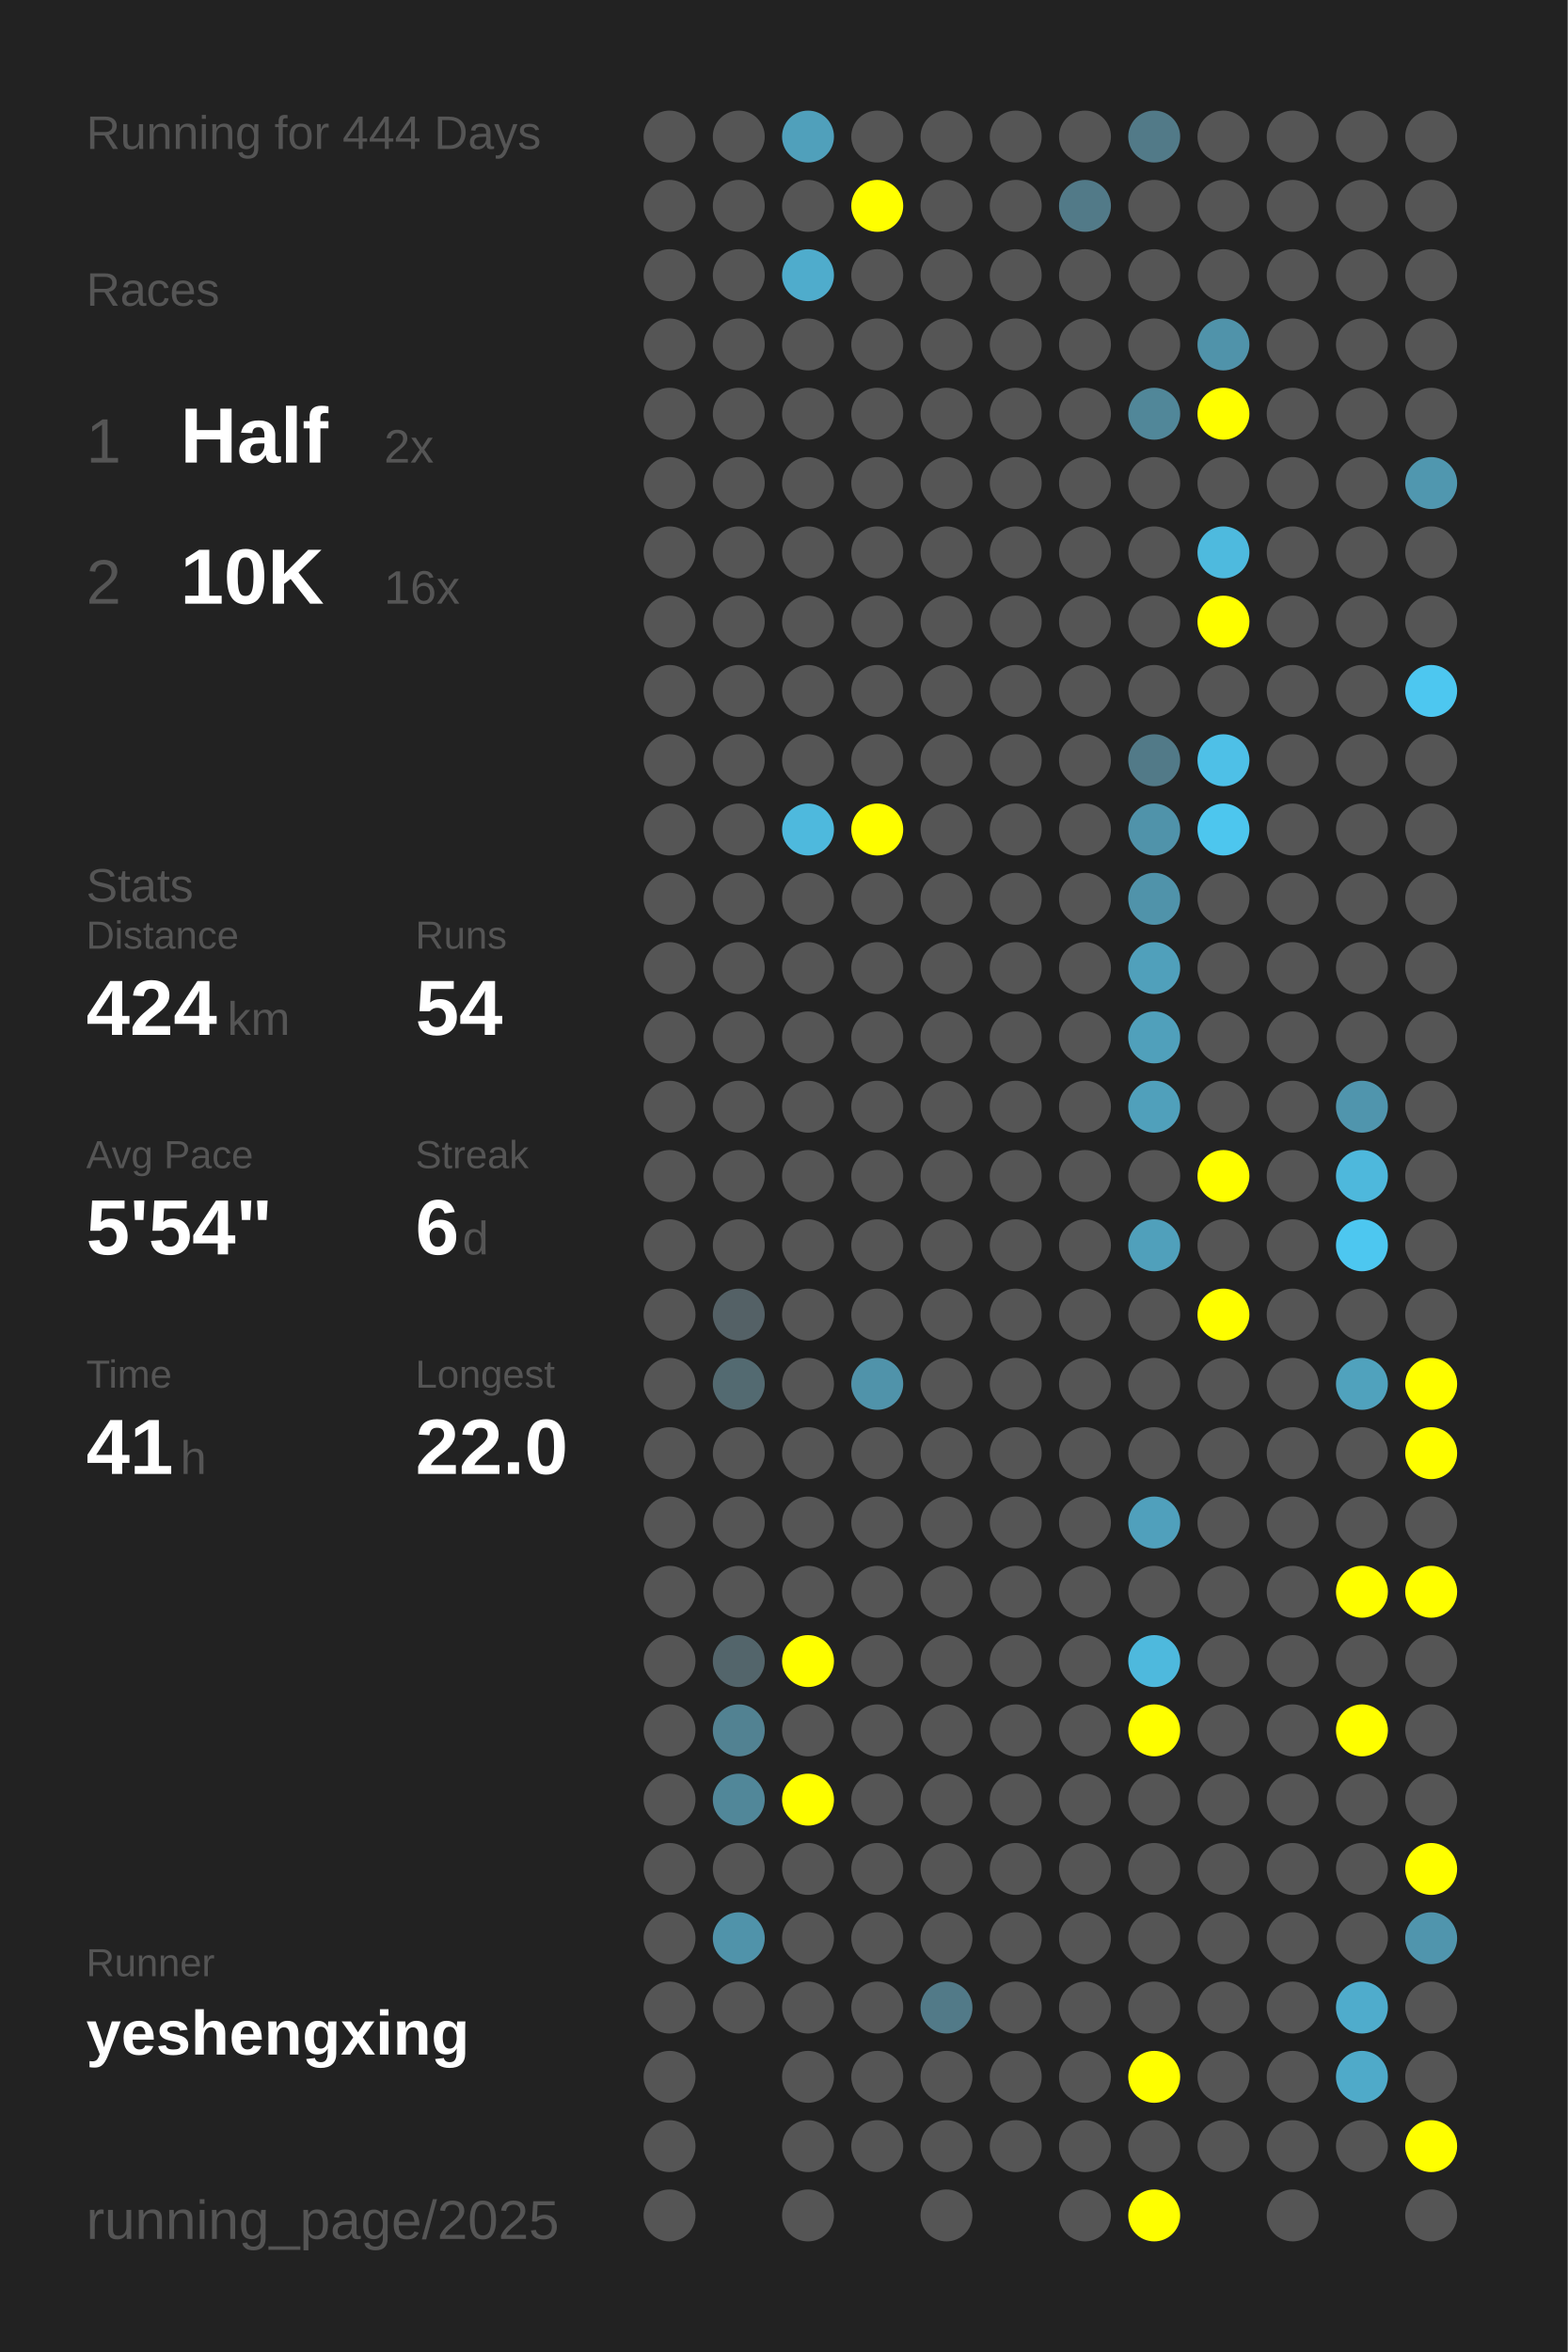
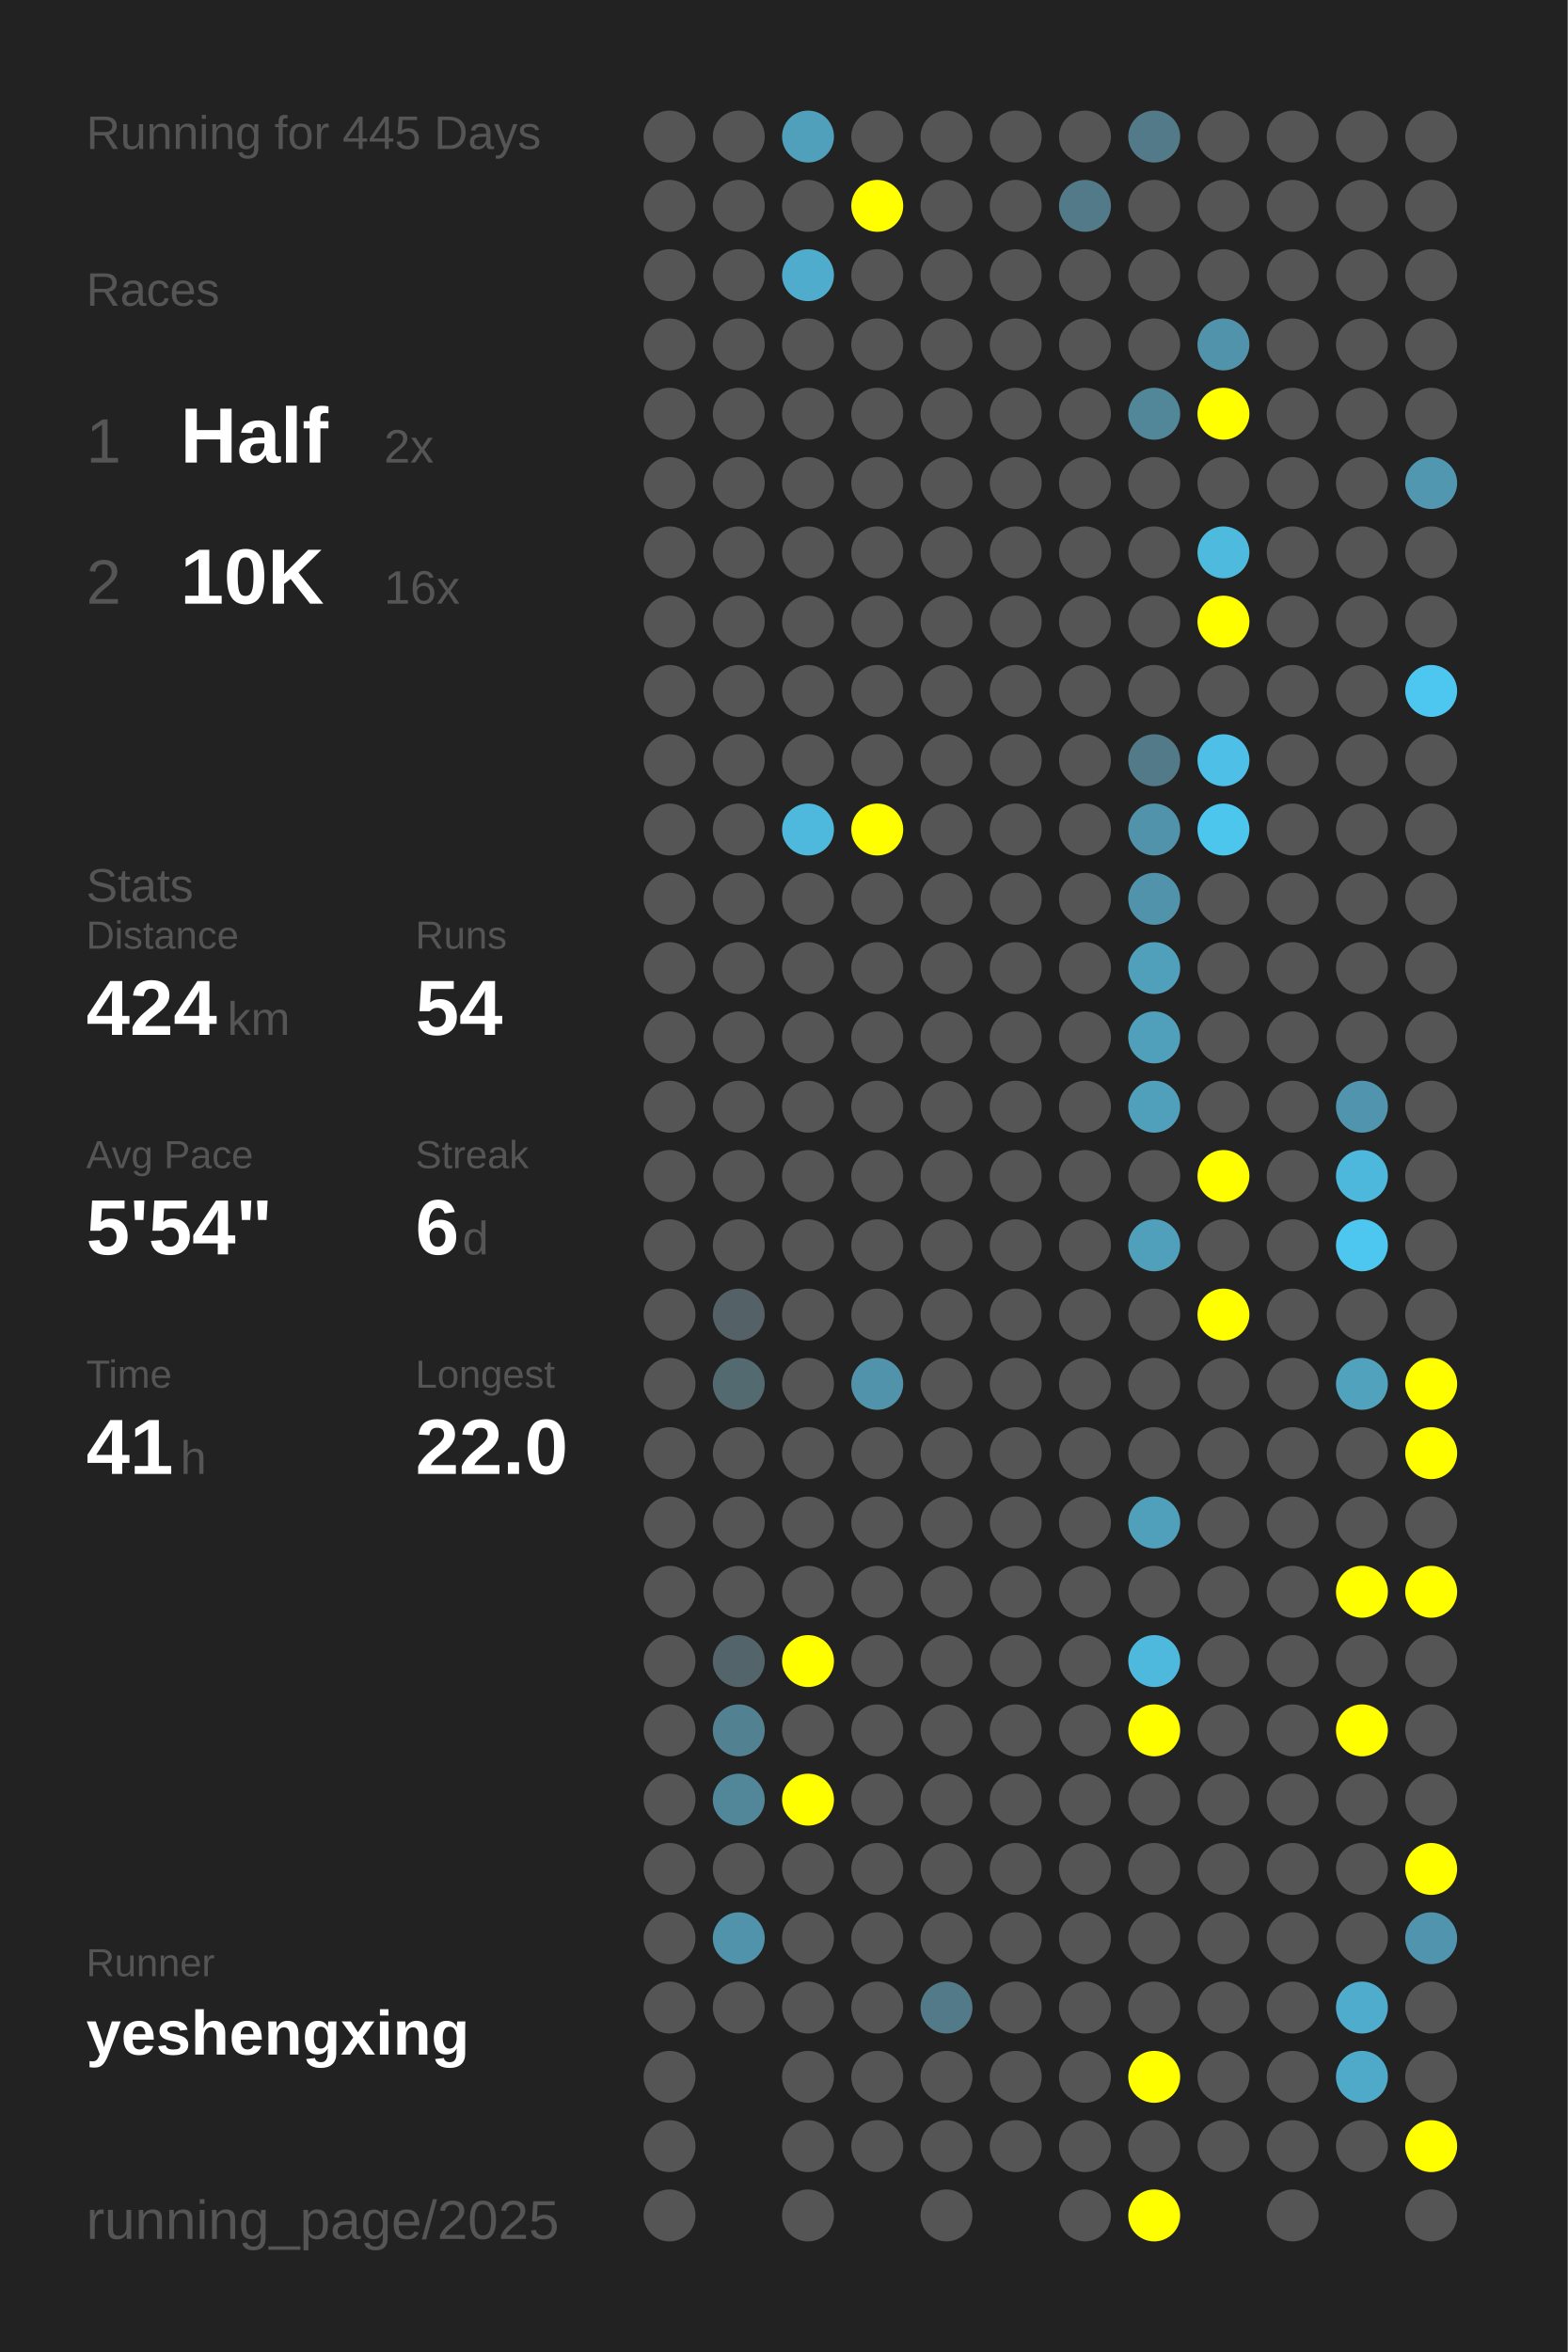
<svg xmlns="http://www.w3.org/2000/svg" baseProfile="full" height="300mm" version="1.1" viewBox="0,0,200,300" width="200mm">
  <defs />
  <rect fill="#222222" height="300" width="200" x="0" y="0" />
-   <text fill="#555555" style="font-size:6px; font-family:Arial;" x="11" y="19">Running for 444 Days</text>
+   <text fill="#555555" style="font-size:6px; font-family:Arial;" x="11" y="19">Running for 445 Days</text>
  <text fill="#555555" style="font-size:6px; font-family:Arial;" x="11" y="39">Races</text>
  <text fill="#555555" style="font-size:8px; font-family:Arial;" x="11" y="59">1</text>
  <text fill="#FFFFFF" style="font-size:10px; font-family:Arial; font-weight:bold;" x="23" y="59">Half</text>
  <text fill="#555555" style="font-size:6px; font-family:Arial;" x="49" y="59">2x</text>
  <text fill="#555555" style="font-size:8px; font-family:Arial;" x="11" y="77">2</text>
  <text fill="#FFFFFF" style="font-size:10px; font-family:Arial; font-weight:bold;" x="23" y="77">10K</text>
  <text fill="#555555" style="font-size:6px; font-family:Arial;" x="49" y="77">16x</text>
  <text fill="#555555" style="font-size:6px; font-family:Arial;" x="11" y="115">Stats</text>
  <text fill="#555555" style="font-size:5px; font-family:Arial;" x="11" y="121">Distance</text>
  <text fill="#FFFFFF" style="font-size:10px; font-family:Arial; font-weight:bold;" x="11" y="132">424</text>
  <text fill="#555555" style="font-size:6px; font-family:Arial;" x="29" y="132">km</text>
  <text fill="#555555" style="font-size:5px; font-family:Arial;" x="53" y="121">Runs</text>
  <text fill="#FFFFFF" style="font-size:10px; font-family:Arial; font-weight:bold;" x="53" y="132">54</text>
  <text fill="#555555" style="font-size:5px; font-family:Arial;" x="11" y="149">Avg Pace</text>
  <text fill="#FFFFFF" style="font-size:10px; font-family:Arial; font-weight:bold;" x="11" y="160">5'54"</text>
  <text fill="#555555" style="font-size:5px; font-family:Arial;" x="53" y="149">Streak</text>
  <text fill="#FFFFFF" style="font-size:10px; font-family:Arial; font-weight:bold;" x="53" y="160">6</text>
  <text fill="#555555" style="font-size:6px; font-family:Arial;" x="59" y="160">d</text>
  <text fill="#555555" style="font-size:5px; font-family:Arial;" x="11" y="177">Time</text>
  <text fill="#FFFFFF" style="font-size:10px; font-family:Arial; font-weight:bold;" x="11" y="188">41</text>
  <text fill="#555555" style="font-size:6px; font-family:Arial;" x="23" y="188">h</text>
  <text fill="#555555" style="font-size:5px; font-family:Arial;" x="53" y="177">Longest</text>
  <text fill="#FFFFFF" style="font-size:10px; font-family:Arial; font-weight:bold;" x="53" y="188">22.0</text>
  <text fill="#555555" style="font-size:5px; font-family:Arial;" x="11" y="252.065">Runner</text>
  <text fill="#FFFFFF" style="font-size:8px; font-family:Arial; font-weight:bold;" x="11" y="262.065">yeshengxing</text>
  <text fill="#555555" style="font-size:7px; font-family:Arial;" x="11" y="285.581">running_page/2025</text>
  <circle cx="85.417" cy="17.419" fill="#555555" r="3.312" />
  <circle cx="85.417" cy="26.258" fill="#555555" r="3.312" />
  <circle cx="85.417" cy="35.097" fill="#555555" r="3.312" />
  <circle cx="85.417" cy="43.935" fill="#555555" r="3.312" />
  <circle cx="85.417" cy="52.774" fill="#555555" r="3.312" />
  <circle cx="85.417" cy="61.613" fill="#555555" r="3.312" />
  <circle cx="85.417" cy="70.452" fill="#555555" r="3.312" />
  <circle cx="85.417" cy="79.29" fill="#555555" r="3.312" />
  <circle cx="85.417" cy="88.129" fill="#555555" r="3.312" />
  <circle cx="85.417" cy="96.968" fill="#555555" r="3.312" />
  <circle cx="85.417" cy="105.806" fill="#555555" r="3.312" />
  <circle cx="85.417" cy="114.645" fill="#555555" r="3.312" />
  <circle cx="85.417" cy="123.484" fill="#555555" r="3.312" />
  <circle cx="85.417" cy="132.323" fill="#555555" r="3.312" />
  <circle cx="85.417" cy="141.161" fill="#555555" r="3.312" />
  <circle cx="85.417" cy="150" fill="#555555" r="3.312" />
  <circle cx="85.417" cy="158.839" fill="#555555" r="3.312" />
  <circle cx="85.417" cy="167.677" fill="#555555" r="3.312" />
  <circle cx="85.417" cy="176.516" fill="#555555" r="3.312" />
  <circle cx="85.417" cy="185.355" fill="#555555" r="3.312" />
  <circle cx="85.417" cy="194.194" fill="#555555" r="3.312" />
  <circle cx="85.417" cy="203.032" fill="#555555" r="3.312" />
  <circle cx="85.417" cy="211.871" fill="#555555" r="3.312" />
  <circle cx="85.417" cy="220.71" fill="#555555" r="3.312" />
  <circle cx="85.417" cy="229.548" fill="#555555" r="3.312" />
  <circle cx="85.417" cy="238.387" fill="#555555" r="3.312" />
  <circle cx="85.417" cy="247.226" fill="#555555" r="3.312" />
  <circle cx="85.417" cy="256.065" fill="#555555" r="3.312" />
  <circle cx="85.417" cy="264.903" fill="#555555" r="3.312" />
  <circle cx="85.417" cy="273.742" fill="#555555" r="3.312" />
  <circle cx="85.417" cy="282.581" fill="#555555" r="3.312" />
  <circle cx="94.25" cy="17.419" fill="#555555" r="3.312" />
  <circle cx="94.25" cy="26.258" fill="#555555" r="3.312" />
  <circle cx="94.25" cy="35.097" fill="#555555" r="3.312" />
  <circle cx="94.25" cy="43.935" fill="#555555" r="3.312" />
  <circle cx="94.25" cy="52.774" fill="#555555" r="3.312" />
  <circle cx="94.25" cy="61.613" fill="#555555" r="3.312" />
  <circle cx="94.25" cy="70.452" fill="#555555" r="3.312" />
  <circle cx="94.25" cy="79.29" fill="#555555" r="3.312" />
  <circle cx="94.25" cy="88.129" fill="#555555" r="3.312" />
  <circle cx="94.25" cy="96.968" fill="#555555" r="3.312" />
  <circle cx="94.25" cy="105.806" fill="#555555" r="3.312" />
  <circle cx="94.25" cy="114.645" fill="#555555" r="3.312" />
  <circle cx="94.25" cy="123.484" fill="#555555" r="3.312" />
  <circle cx="94.25" cy="132.323" fill="#555555" r="3.312" />
  <circle cx="94.25" cy="141.161" fill="#555555" r="3.312" />
  <circle cx="94.25" cy="150" fill="#555555" r="3.312" />
  <circle cx="94.25" cy="158.839" fill="#555555" r="3.312" />
  <circle cx="94.25" cy="167.677" fill="#546166" r="3.312" />
  <circle cx="94.25" cy="176.516" fill="#536a71" r="3.312" />
  <circle cx="94.25" cy="185.355" fill="#555555" r="3.312" />
  <circle cx="94.25" cy="194.194" fill="#555555" r="3.312" />
  <circle cx="94.25" cy="203.032" fill="#555555" r="3.312" />
  <circle cx="94.25" cy="211.871" fill="#53656b" r="3.312" />
  <circle cx="94.25" cy="220.71" fill="#528292" r="3.312" />
  <circle cx="94.25" cy="229.548" fill="#518799" r="3.312" />
  <circle cx="94.25" cy="238.387" fill="#555555" r="3.312" />
  <circle cx="94.25" cy="247.226" fill="#5093aa" r="3.312" />
  <circle cx="94.25" cy="256.065" fill="#555555" r="3.312" />
  <circle cx="103.083" cy="17.419" fill="#50a0bb" r="3.312" />
  <circle cx="103.083" cy="26.258" fill="#555555" r="3.312" />
  <circle cx="103.083" cy="35.097" fill="#4faccc" r="3.312" />
  <circle cx="103.083" cy="43.935" fill="#555555" r="3.312" />
  <circle cx="103.083" cy="52.774" fill="#555555" r="3.312" />
  <circle cx="103.083" cy="61.613" fill="#555555" r="3.312" />
  <circle cx="103.083" cy="70.452" fill="#555555" r="3.312" />
  <circle cx="103.083" cy="79.29" fill="#555555" r="3.312" />
  <circle cx="103.083" cy="88.129" fill="#555555" r="3.312" />
  <circle cx="103.083" cy="96.968" fill="#555555" r="3.312" />
  <circle cx="103.083" cy="105.806" fill="#4eb9dd" r="3.312" />
  <circle cx="103.083" cy="114.645" fill="#555555" r="3.312" />
  <circle cx="103.083" cy="123.484" fill="#555555" r="3.312" />
  <circle cx="103.083" cy="132.323" fill="#555555" r="3.312" />
  <circle cx="103.083" cy="141.161" fill="#555555" r="3.312" />
  <circle cx="103.083" cy="150" fill="#555555" r="3.312" />
  <circle cx="103.083" cy="158.839" fill="#555555" r="3.312" />
  <circle cx="103.083" cy="167.677" fill="#555555" r="3.312" />
  <circle cx="103.083" cy="176.516" fill="#555555" r="3.312" />
  <circle cx="103.083" cy="185.355" fill="#555555" r="3.312" />
  <circle cx="103.083" cy="194.194" fill="#555555" r="3.312" />
  <circle cx="103.083" cy="203.032" fill="#555555" r="3.312" />
  <circle cx="103.083" cy="211.871" fill="#FFFF00" r="3.312" />
  <circle cx="103.083" cy="220.71" fill="#555555" r="3.312" />
  <circle cx="103.083" cy="229.548" fill="#FFFF00" r="3.312" />
  <circle cx="103.083" cy="238.387" fill="#555555" r="3.312" />
  <circle cx="103.083" cy="247.226" fill="#555555" r="3.312" />
  <circle cx="103.083" cy="256.065" fill="#555555" r="3.312" />
  <circle cx="103.083" cy="264.903" fill="#555555" r="3.312" />
  <circle cx="103.083" cy="273.742" fill="#555555" r="3.312" />
  <circle cx="103.083" cy="282.581" fill="#555555" r="3.312" />
  <circle cx="111.917" cy="17.419" fill="#555555" r="3.312" />
  <circle cx="111.917" cy="26.258" fill="#FFFF00" r="3.312" />
  <circle cx="111.917" cy="35.097" fill="#555555" r="3.312" />
  <circle cx="111.917" cy="43.935" fill="#555555" r="3.312" />
  <circle cx="111.917" cy="52.774" fill="#555555" r="3.312" />
  <circle cx="111.917" cy="61.613" fill="#555555" r="3.312" />
  <circle cx="111.917" cy="70.452" fill="#555555" r="3.312" />
  <circle cx="111.917" cy="79.29" fill="#555555" r="3.312" />
  <circle cx="111.917" cy="88.129" fill="#555555" r="3.312" />
  <circle cx="111.917" cy="96.968" fill="#555555" r="3.312" />
  <circle cx="111.917" cy="105.806" fill="#FFFF00" r="3.312" />
  <circle cx="111.917" cy="114.645" fill="#555555" r="3.312" />
  <circle cx="111.917" cy="123.484" fill="#555555" r="3.312" />
  <circle cx="111.917" cy="132.323" fill="#555555" r="3.312" />
  <circle cx="111.917" cy="141.161" fill="#555555" r="3.312" />
  <circle cx="111.917" cy="150" fill="#555555" r="3.312" />
  <circle cx="111.917" cy="158.839" fill="#555555" r="3.312" />
  <circle cx="111.917" cy="167.677" fill="#555555" r="3.312" />
  <circle cx="111.917" cy="176.516" fill="#5093aa" r="3.312" />
  <circle cx="111.917" cy="185.355" fill="#555555" r="3.312" />
  <circle cx="111.917" cy="194.194" fill="#555555" r="3.312" />
  <circle cx="111.917" cy="203.032" fill="#555555" r="3.312" />
  <circle cx="111.917" cy="211.871" fill="#555555" r="3.312" />
  <circle cx="111.917" cy="220.71" fill="#555555" r="3.312" />
  <circle cx="111.917" cy="229.548" fill="#555555" r="3.312" />
  <circle cx="111.917" cy="238.387" fill="#555555" r="3.312" />
  <circle cx="111.917" cy="247.226" fill="#555555" r="3.312" />
  <circle cx="111.917" cy="256.065" fill="#555555" r="3.312" />
  <circle cx="111.917" cy="264.903" fill="#555555" r="3.312" />
  <circle cx="111.917" cy="273.742" fill="#555555" r="3.312" />
  <circle cx="120.75" cy="17.419" fill="#555555" r="3.312" />
  <circle cx="120.75" cy="26.258" fill="#555555" r="3.312" />
  <circle cx="120.75" cy="35.097" fill="#555555" r="3.312" />
  <circle cx="120.75" cy="43.935" fill="#555555" r="3.312" />
  <circle cx="120.75" cy="52.774" fill="#555555" r="3.312" />
  <circle cx="120.75" cy="61.613" fill="#555555" r="3.312" />
  <circle cx="120.75" cy="70.452" fill="#555555" r="3.312" />
  <circle cx="120.75" cy="79.29" fill="#555555" r="3.312" />
  <circle cx="120.75" cy="88.129" fill="#555555" r="3.312" />
  <circle cx="120.75" cy="96.968" fill="#555555" r="3.312" />
  <circle cx="120.75" cy="105.806" fill="#555555" r="3.312" />
  <circle cx="120.75" cy="114.645" fill="#555555" r="3.312" />
  <circle cx="120.75" cy="123.484" fill="#555555" r="3.312" />
  <circle cx="120.75" cy="132.323" fill="#555555" r="3.312" />
  <circle cx="120.75" cy="141.161" fill="#555555" r="3.312" />
  <circle cx="120.75" cy="150" fill="#555555" r="3.312" />
  <circle cx="120.75" cy="158.839" fill="#555555" r="3.312" />
  <circle cx="120.75" cy="167.677" fill="#555555" r="3.312" />
  <circle cx="120.75" cy="176.516" fill="#555555" r="3.312" />
  <circle cx="120.75" cy="185.355" fill="#555555" r="3.312" />
  <circle cx="120.75" cy="194.194" fill="#555555" r="3.312" />
  <circle cx="120.75" cy="203.032" fill="#555555" r="3.312" />
  <circle cx="120.75" cy="211.871" fill="#555555" r="3.312" />
  <circle cx="120.75" cy="220.71" fill="#555555" r="3.312" />
  <circle cx="120.75" cy="229.548" fill="#555555" r="3.312" />
  <circle cx="120.75" cy="238.387" fill="#555555" r="3.312" />
  <circle cx="120.75" cy="247.226" fill="#555555" r="3.312" />
  <circle cx="120.75" cy="256.065" fill="#527a88" r="3.312" />
  <circle cx="120.75" cy="264.903" fill="#555555" r="3.312" />
  <circle cx="120.75" cy="273.742" fill="#555555" r="3.312" />
  <circle cx="120.75" cy="282.581" fill="#555555" r="3.312" />
  <circle cx="129.583" cy="17.419" fill="#555555" r="3.312" />
  <circle cx="129.583" cy="26.258" fill="#555555" r="3.312" />
  <circle cx="129.583" cy="35.097" fill="#555555" r="3.312" />
  <circle cx="129.583" cy="43.935" fill="#555555" r="3.312" />
  <circle cx="129.583" cy="52.774" fill="#555555" r="3.312" />
  <circle cx="129.583" cy="61.613" fill="#555555" r="3.312" />
  <circle cx="129.583" cy="70.452" fill="#555555" r="3.312" />
  <circle cx="129.583" cy="79.29" fill="#555555" r="3.312" />
  <circle cx="129.583" cy="88.129" fill="#555555" r="3.312" />
  <circle cx="129.583" cy="96.968" fill="#555555" r="3.312" />
  <circle cx="129.583" cy="105.806" fill="#555555" r="3.312" />
  <circle cx="129.583" cy="114.645" fill="#555555" r="3.312" />
  <circle cx="129.583" cy="123.484" fill="#555555" r="3.312" />
  <circle cx="129.583" cy="132.323" fill="#555555" r="3.312" />
  <circle cx="129.583" cy="141.161" fill="#555555" r="3.312" />
  <circle cx="129.583" cy="150" fill="#555555" r="3.312" />
  <circle cx="129.583" cy="158.839" fill="#555555" r="3.312" />
  <circle cx="129.583" cy="167.677" fill="#555555" r="3.312" />
  <circle cx="129.583" cy="176.516" fill="#555555" r="3.312" />
  <circle cx="129.583" cy="185.355" fill="#555555" r="3.312" />
  <circle cx="129.583" cy="194.194" fill="#555555" r="3.312" />
  <circle cx="129.583" cy="203.032" fill="#555555" r="3.312" />
  <circle cx="129.583" cy="211.871" fill="#555555" r="3.312" />
  <circle cx="129.583" cy="220.71" fill="#555555" r="3.312" />
  <circle cx="129.583" cy="229.548" fill="#555555" r="3.312" />
  <circle cx="129.583" cy="238.387" fill="#555555" r="3.312" />
  <circle cx="129.583" cy="247.226" fill="#555555" r="3.312" />
  <circle cx="129.583" cy="256.065" fill="#555555" r="3.312" />
  <circle cx="129.583" cy="264.903" fill="#555555" r="3.312" />
  <circle cx="129.583" cy="273.742" fill="#555555" r="3.312" />
  <circle cx="138.417" cy="17.419" fill="#555555" r="3.312" />
  <circle cx="138.417" cy="26.258" fill="#527a88" r="3.312" />
  <circle cx="138.417" cy="35.097" fill="#555555" r="3.312" />
  <circle cx="138.417" cy="43.935" fill="#555555" r="3.312" />
  <circle cx="138.417" cy="52.774" fill="#555555" r="3.312" />
  <circle cx="138.417" cy="61.613" fill="#555555" r="3.312" />
  <circle cx="138.417" cy="70.452" fill="#555555" r="3.312" />
  <circle cx="138.417" cy="79.29" fill="#555555" r="3.312" />
  <circle cx="138.417" cy="88.129" fill="#555555" r="3.312" />
  <circle cx="138.417" cy="96.968" fill="#555555" r="3.312" />
  <circle cx="138.417" cy="105.806" fill="#555555" r="3.312" />
  <circle cx="138.417" cy="114.645" fill="#555555" r="3.312" />
  <circle cx="138.417" cy="123.484" fill="#555555" r="3.312" />
  <circle cx="138.417" cy="132.323" fill="#555555" r="3.312" />
  <circle cx="138.417" cy="141.161" fill="#555555" r="3.312" />
  <circle cx="138.417" cy="150" fill="#555555" r="3.312" />
  <circle cx="138.417" cy="158.839" fill="#555555" r="3.312" />
  <circle cx="138.417" cy="167.677" fill="#555555" r="3.312" />
  <circle cx="138.417" cy="176.516" fill="#555555" r="3.312" />
  <circle cx="138.417" cy="185.355" fill="#555555" r="3.312" />
  <circle cx="138.417" cy="194.194" fill="#555555" r="3.312" />
  <circle cx="138.417" cy="203.032" fill="#555555" r="3.312" />
  <circle cx="138.417" cy="211.871" fill="#555555" r="3.312" />
  <circle cx="138.417" cy="220.71" fill="#555555" r="3.312" />
  <circle cx="138.417" cy="229.548" fill="#555555" r="3.312" />
  <circle cx="138.417" cy="238.387" fill="#555555" r="3.312" />
  <circle cx="138.417" cy="247.226" fill="#555555" r="3.312" />
  <circle cx="138.417" cy="256.065" fill="#555555" r="3.312" />
  <circle cx="138.417" cy="264.903" fill="#555555" r="3.312" />
  <circle cx="138.417" cy="273.742" fill="#555555" r="3.312" />
  <circle cx="138.417" cy="282.581" fill="#555555" r="3.312" />
  <circle cx="147.25" cy="17.419" fill="#527a88" r="3.312" />
  <circle cx="147.25" cy="26.258" fill="#555555" r="3.312" />
  <circle cx="147.25" cy="35.097" fill="#555555" r="3.312" />
  <circle cx="147.25" cy="43.935" fill="#555555" r="3.312" />
  <circle cx="147.25" cy="52.774" fill="#518799" r="3.312" />
  <circle cx="147.25" cy="61.613" fill="#555555" r="3.312" />
  <circle cx="147.25" cy="70.452" fill="#555555" r="3.312" />
  <circle cx="147.25" cy="79.29" fill="#555555" r="3.312" />
  <circle cx="147.25" cy="88.129" fill="#555555" r="3.312" />
  <circle cx="147.25" cy="96.968" fill="#527a88" r="3.312" />
  <circle cx="147.25" cy="105.806" fill="#5093aa" r="3.312" />
  <circle cx="147.25" cy="114.645" fill="#5093aa" r="3.312" />
  <circle cx="147.25" cy="123.484" fill="#50a0bb" r="3.312" />
  <circle cx="147.25" cy="132.323" fill="#50a0bb" r="3.312" />
  <circle cx="147.25" cy="141.161" fill="#50a0bb" r="3.312" />
  <circle cx="147.25" cy="150" fill="#555555" r="3.312" />
  <circle cx="147.25" cy="158.839" fill="#50a0bb" r="3.312" />
  <circle cx="147.25" cy="167.677" fill="#555555" r="3.312" />
  <circle cx="147.25" cy="176.516" fill="#555555" r="3.312" />
  <circle cx="147.25" cy="185.355" fill="#555555" r="3.312" />
  <circle cx="147.25" cy="194.194" fill="#50a0bc" r="3.312" />
  <circle cx="147.25" cy="203.032" fill="#555555" r="3.312" />
  <circle cx="147.25" cy="211.871" fill="#4eb9dd" r="3.312" />
  <circle cx="147.25" cy="220.71" fill="#FFFF00" r="3.312" />
  <circle cx="147.25" cy="229.548" fill="#555555" r="3.312" />
  <circle cx="147.25" cy="238.387" fill="#555555" r="3.312" />
  <circle cx="147.25" cy="247.226" fill="#555555" r="3.312" />
  <circle cx="147.25" cy="256.065" fill="#555555" r="3.312" />
  <circle cx="147.25" cy="264.903" fill="#FFFF00" r="3.312" />
  <circle cx="147.25" cy="273.742" fill="#555555" r="3.312" />
  <circle cx="147.25" cy="282.581" fill="#FFFF00" r="3.312" />
  <circle cx="156.083" cy="17.419" fill="#555555" r="3.312" />
  <circle cx="156.083" cy="26.258" fill="#555555" r="3.312" />
  <circle cx="156.083" cy="35.097" fill="#555555" r="3.312" />
  <circle cx="156.083" cy="43.935" fill="#5093aa" r="3.312" />
  <circle cx="156.083" cy="52.774" fill="#FFFF00" r="3.312" />
  <circle cx="156.083" cy="61.613" fill="#555555" r="3.312" />
  <circle cx="156.083" cy="70.452" fill="#4ebade" r="3.312" />
  <circle cx="156.083" cy="79.29" fill="#FFFF00" r="3.312" />
  <circle cx="156.083" cy="88.129" fill="#555555" r="3.312" />
  <circle cx="156.083" cy="96.968" fill="#4ec0e7" r="3.312" />
  <circle cx="156.083" cy="105.806" fill="#4dc6ee" r="3.312" />
  <circle cx="156.083" cy="114.645" fill="#555555" r="3.312" />
  <circle cx="156.083" cy="123.484" fill="#555555" r="3.312" />
  <circle cx="156.083" cy="132.323" fill="#555555" r="3.312" />
  <circle cx="156.083" cy="141.161" fill="#555555" r="3.312" />
  <circle cx="156.083" cy="150" fill="#FFFF00" r="3.312" />
  <circle cx="156.083" cy="158.839" fill="#555555" r="3.312" />
  <circle cx="156.083" cy="167.677" fill="#FFFF00" r="3.312" />
  <circle cx="156.083" cy="176.516" fill="#555555" r="3.312" />
  <circle cx="156.083" cy="185.355" fill="#555555" r="3.312" />
  <circle cx="156.083" cy="194.194" fill="#555555" r="3.312" />
  <circle cx="156.083" cy="203.032" fill="#555555" r="3.312" />
  <circle cx="156.083" cy="211.871" fill="#555555" r="3.312" />
  <circle cx="156.083" cy="220.71" fill="#555555" r="3.312" />
  <circle cx="156.083" cy="229.548" fill="#555555" r="3.312" />
  <circle cx="156.083" cy="238.387" fill="#555555" r="3.312" />
  <circle cx="156.083" cy="247.226" fill="#555555" r="3.312" />
  <circle cx="156.083" cy="256.065" fill="#555555" r="3.312" />
  <circle cx="156.083" cy="264.903" fill="#555555" r="3.312" />
  <circle cx="156.083" cy="273.742" fill="#555555" r="3.312" />
  <circle cx="164.917" cy="17.419" fill="#555555" r="3.312" />
  <circle cx="164.917" cy="26.258" fill="#555555" r="3.312" />
  <circle cx="164.917" cy="35.097" fill="#555555" r="3.312" />
  <circle cx="164.917" cy="43.935" fill="#555555" r="3.312" />
  <circle cx="164.917" cy="52.774" fill="#555555" r="3.312" />
  <circle cx="164.917" cy="61.613" fill="#555555" r="3.312" />
  <circle cx="164.917" cy="70.452" fill="#555555" r="3.312" />
  <circle cx="164.917" cy="79.29" fill="#555555" r="3.312" />
  <circle cx="164.917" cy="88.129" fill="#555555" r="3.312" />
  <circle cx="164.917" cy="96.968" fill="#555555" r="3.312" />
  <circle cx="164.917" cy="105.806" fill="#555555" r="3.312" />
  <circle cx="164.917" cy="114.645" fill="#555555" r="3.312" />
  <circle cx="164.917" cy="123.484" fill="#555555" r="3.312" />
  <circle cx="164.917" cy="132.323" fill="#555555" r="3.312" />
  <circle cx="164.917" cy="141.161" fill="#555555" r="3.312" />
  <circle cx="164.917" cy="150" fill="#555555" r="3.312" />
  <circle cx="164.917" cy="158.839" fill="#555555" r="3.312" />
  <circle cx="164.917" cy="167.677" fill="#555555" r="3.312" />
  <circle cx="164.917" cy="176.516" fill="#555555" r="3.312" />
  <circle cx="164.917" cy="185.355" fill="#555555" r="3.312" />
  <circle cx="164.917" cy="194.194" fill="#555555" r="3.312" />
  <circle cx="164.917" cy="203.032" fill="#555555" r="3.312" />
  <circle cx="164.917" cy="211.871" fill="#555555" r="3.312" />
  <circle cx="164.917" cy="220.71" fill="#555555" r="3.312" />
  <circle cx="164.917" cy="229.548" fill="#555555" r="3.312" />
  <circle cx="164.917" cy="238.387" fill="#555555" r="3.312" />
  <circle cx="164.917" cy="247.226" fill="#555555" r="3.312" />
  <circle cx="164.917" cy="256.065" fill="#555555" r="3.312" />
  <circle cx="164.917" cy="264.903" fill="#555555" r="3.312" />
  <circle cx="164.917" cy="273.742" fill="#555555" r="3.312" />
  <circle cx="164.917" cy="282.581" fill="#555555" r="3.312" />
  <circle cx="173.75" cy="17.419" fill="#555555" r="3.312" />
  <circle cx="173.75" cy="26.258" fill="#555555" r="3.312" />
  <circle cx="173.75" cy="35.097" fill="#555555" r="3.312" />
  <circle cx="173.75" cy="43.935" fill="#555555" r="3.312" />
  <circle cx="173.75" cy="52.774" fill="#555555" r="3.312" />
  <circle cx="173.75" cy="61.613" fill="#555555" r="3.312" />
  <circle cx="173.75" cy="70.452" fill="#555555" r="3.312" />
  <circle cx="173.75" cy="79.29" fill="#555555" r="3.312" />
  <circle cx="173.75" cy="88.129" fill="#555555" r="3.312" />
  <circle cx="173.75" cy="96.968" fill="#555555" r="3.312" />
  <circle cx="173.75" cy="105.806" fill="#555555" r="3.312" />
  <circle cx="173.75" cy="114.645" fill="#555555" r="3.312" />
  <circle cx="173.75" cy="123.484" fill="#555555" r="3.312" />
  <circle cx="173.75" cy="132.323" fill="#555555" r="3.312" />
  <circle cx="173.75" cy="141.161" fill="#5095ad" r="3.312" />
  <circle cx="173.75" cy="150" fill="#4eb8dc" r="3.312" />
  <circle cx="173.75" cy="158.839" fill="#4dc7f0" r="3.312" />
  <circle cx="173.75" cy="167.677" fill="#555555" r="3.312" />
  <circle cx="173.75" cy="176.516" fill="#50a2bd" r="3.312" />
  <circle cx="173.75" cy="185.355" fill="#555555" r="3.312" />
  <circle cx="173.75" cy="194.194" fill="#555555" r="3.312" />
  <circle cx="173.75" cy="203.032" fill="#FFFF00" r="3.312" />
  <circle cx="173.75" cy="211.871" fill="#555555" r="3.312" />
  <circle cx="173.75" cy="220.71" fill="#FFFF00" r="3.312" />
  <circle cx="173.75" cy="229.548" fill="#555555" r="3.312" />
  <circle cx="173.75" cy="238.387" fill="#555555" r="3.312" />
  <circle cx="173.75" cy="247.226" fill="#555555" r="3.312" />
  <circle cx="173.75" cy="256.065" fill="#4faccc" r="3.312" />
  <circle cx="173.75" cy="264.903" fill="#4faac9" r="3.312" />
  <circle cx="173.75" cy="273.742" fill="#555555" r="3.312" />
  <circle cx="182.583" cy="17.419" fill="#555555" r="3.312" />
  <circle cx="182.583" cy="26.258" fill="#555555" r="3.312" />
  <circle cx="182.583" cy="35.097" fill="#555555" r="3.312" />
  <circle cx="182.583" cy="43.935" fill="#555555" r="3.312" />
  <circle cx="182.583" cy="52.774" fill="#555555" r="3.312" />
  <circle cx="182.583" cy="61.613" fill="#5097af" r="3.312" />
  <circle cx="182.583" cy="70.452" fill="#555555" r="3.312" />
  <circle cx="182.583" cy="79.29" fill="#555555" r="3.312" />
  <circle cx="182.583" cy="88.129" fill="#4dc7f0" r="3.312" />
  <circle cx="182.583" cy="96.968" fill="#555555" r="3.312" />
  <circle cx="182.583" cy="105.806" fill="#555555" r="3.312" />
  <circle cx="182.583" cy="114.645" fill="#555555" r="3.312" />
  <circle cx="182.583" cy="123.484" fill="#555555" r="3.312" />
  <circle cx="182.583" cy="132.323" fill="#555555" r="3.312" />
  <circle cx="182.583" cy="141.161" fill="#555555" r="3.312" />
  <circle cx="182.583" cy="150" fill="#555555" r="3.312" />
  <circle cx="182.583" cy="158.839" fill="#555555" r="3.312" />
  <circle cx="182.583" cy="167.677" fill="#555555" r="3.312" />
  <circle cx="182.583" cy="176.516" fill="#FFFF00" r="3.312" />
  <circle cx="182.583" cy="185.355" fill="#FFFF00" r="3.312" />
  <circle cx="182.583" cy="194.194" fill="#555555" r="3.312" />
  <circle cx="182.583" cy="203.032" fill="#FFFF00" r="3.312" />
  <circle cx="182.583" cy="211.871" fill="#555555" r="3.312" />
  <circle cx="182.583" cy="220.71" fill="#555555" r="3.312" />
  <circle cx="182.583" cy="229.548" fill="#555555" r="3.312" />
  <circle cx="182.583" cy="238.387" fill="#FFFF00" r="3.312" />
  <circle cx="182.583" cy="247.226" fill="#5095ad" r="3.312" />
  <circle cx="182.583" cy="256.065" fill="#555555" r="3.312" />
  <circle cx="182.583" cy="264.903" fill="#555555" r="3.312" />
  <circle cx="182.583" cy="273.742" fill="#FFFF00" r="3.312" />
  <circle cx="182.583" cy="282.581" fill="#555555" r="3.312" />
</svg>
